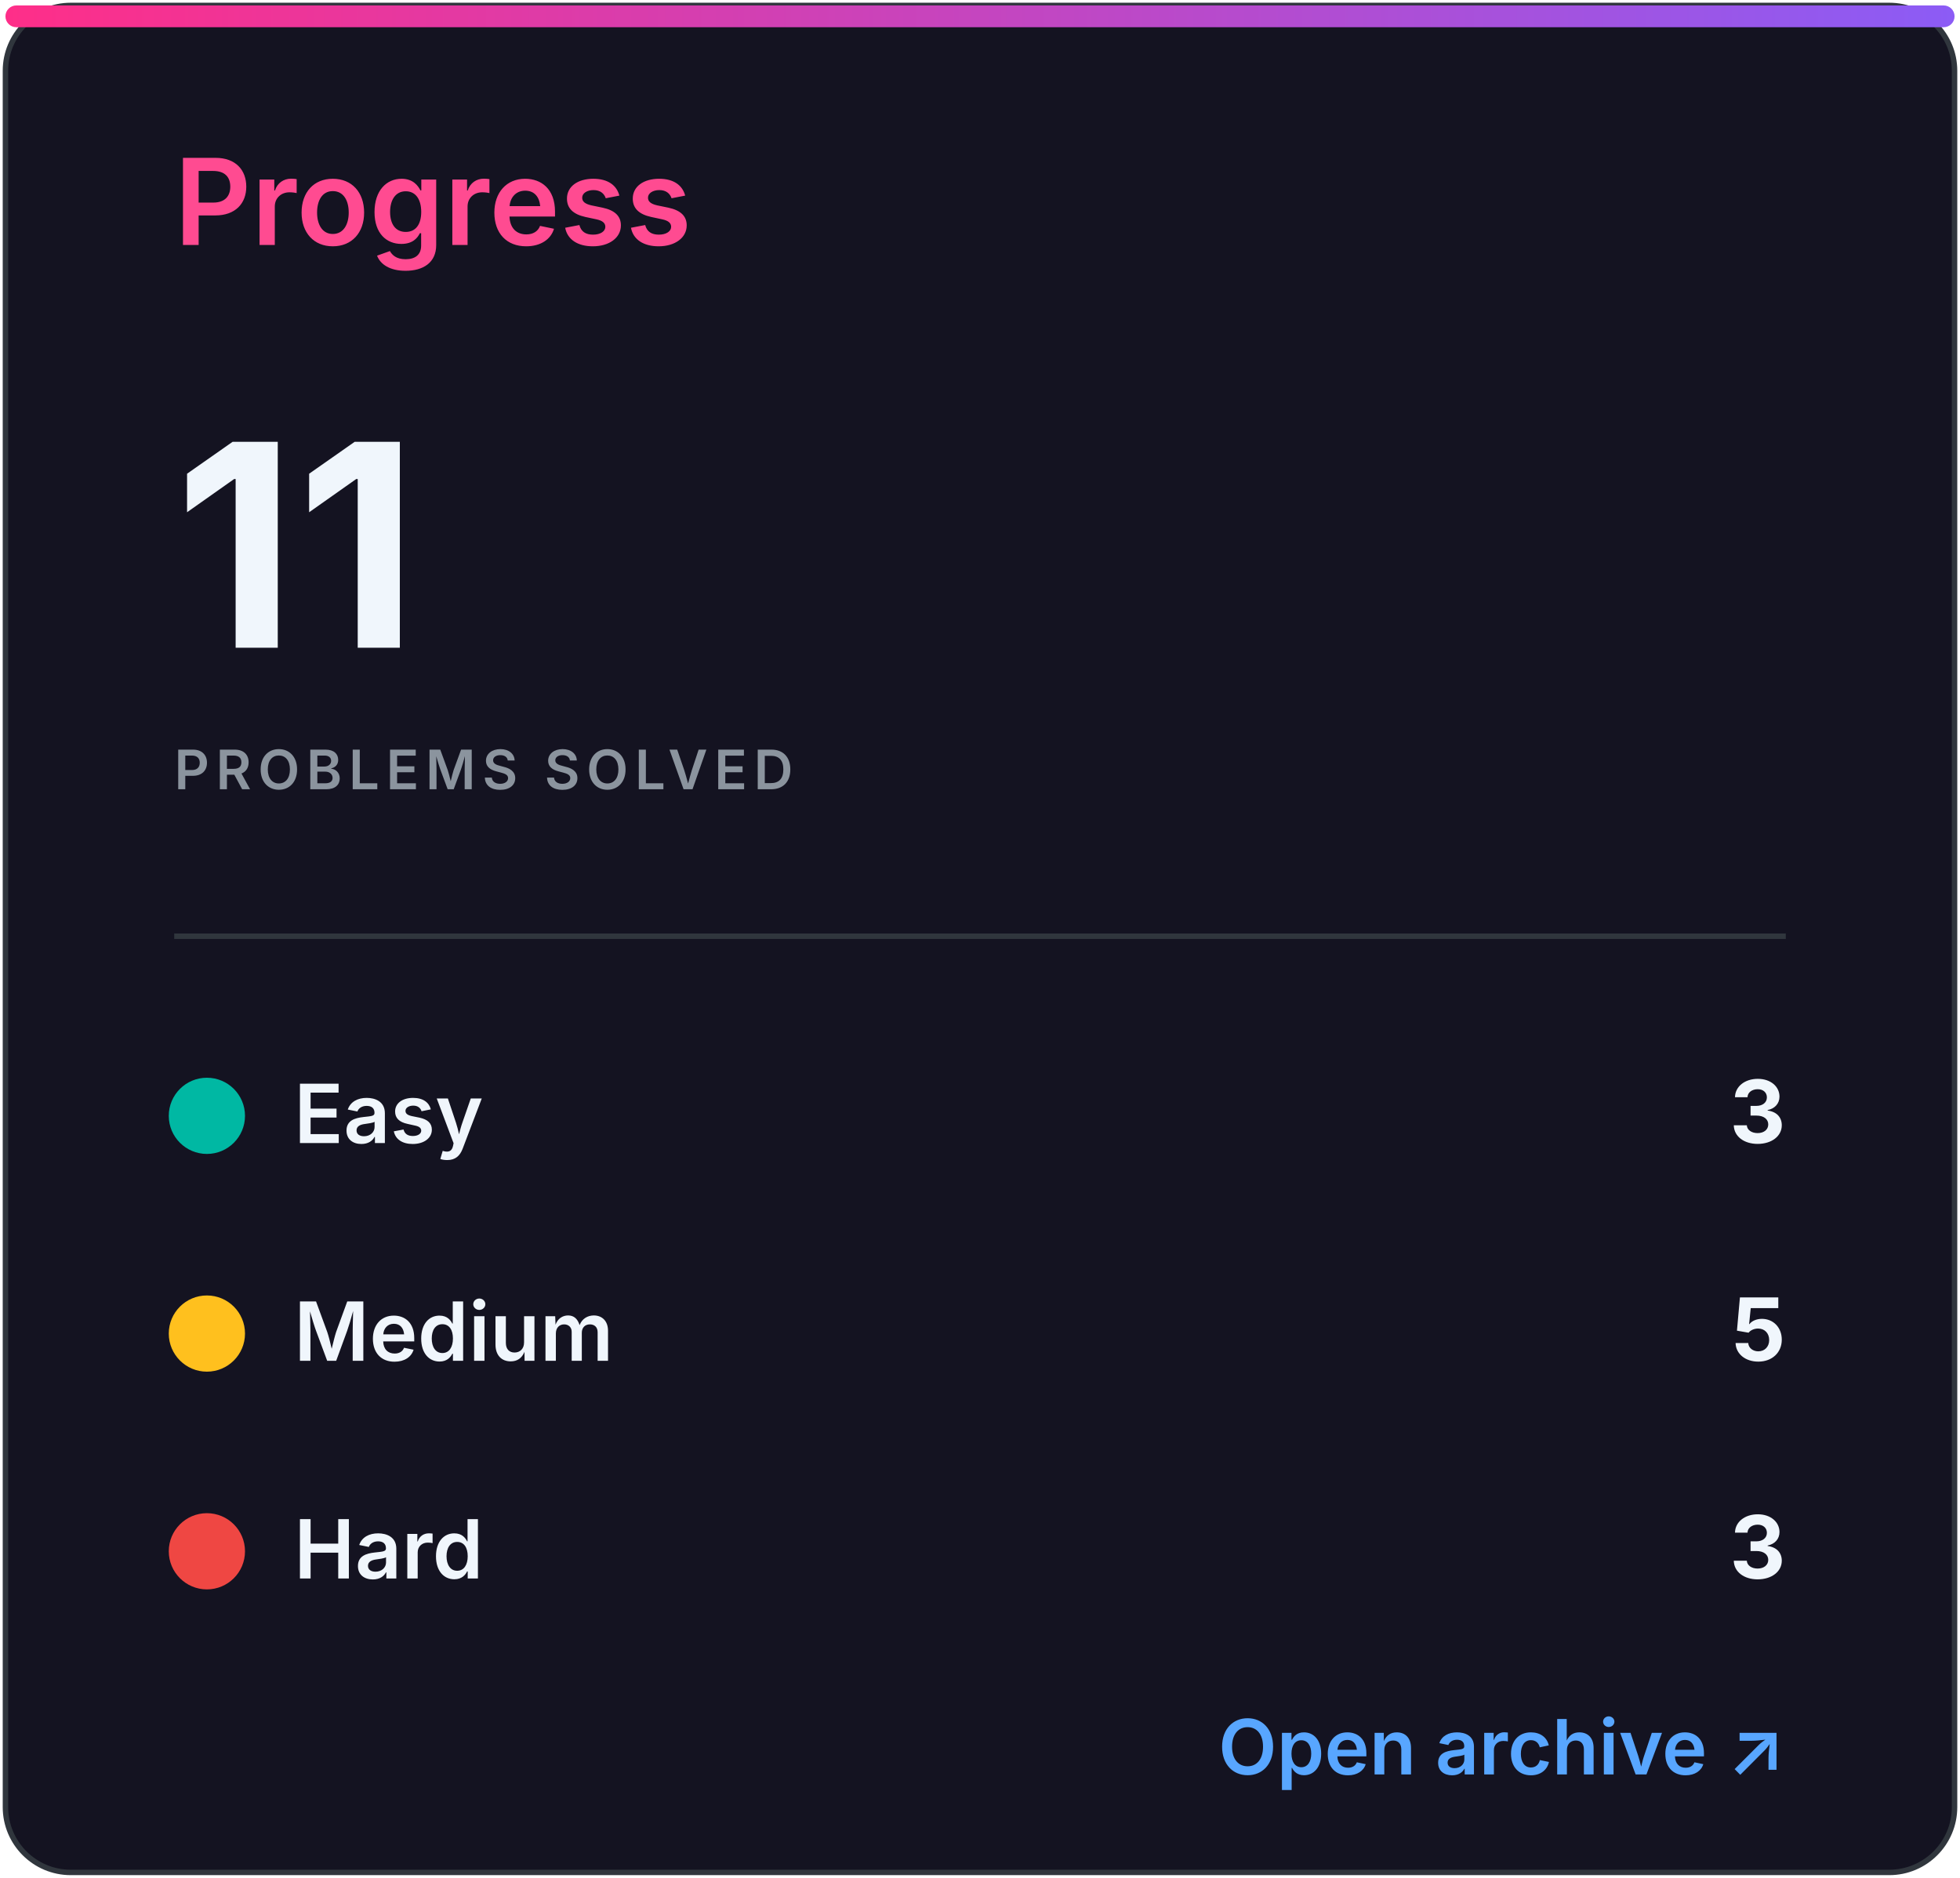
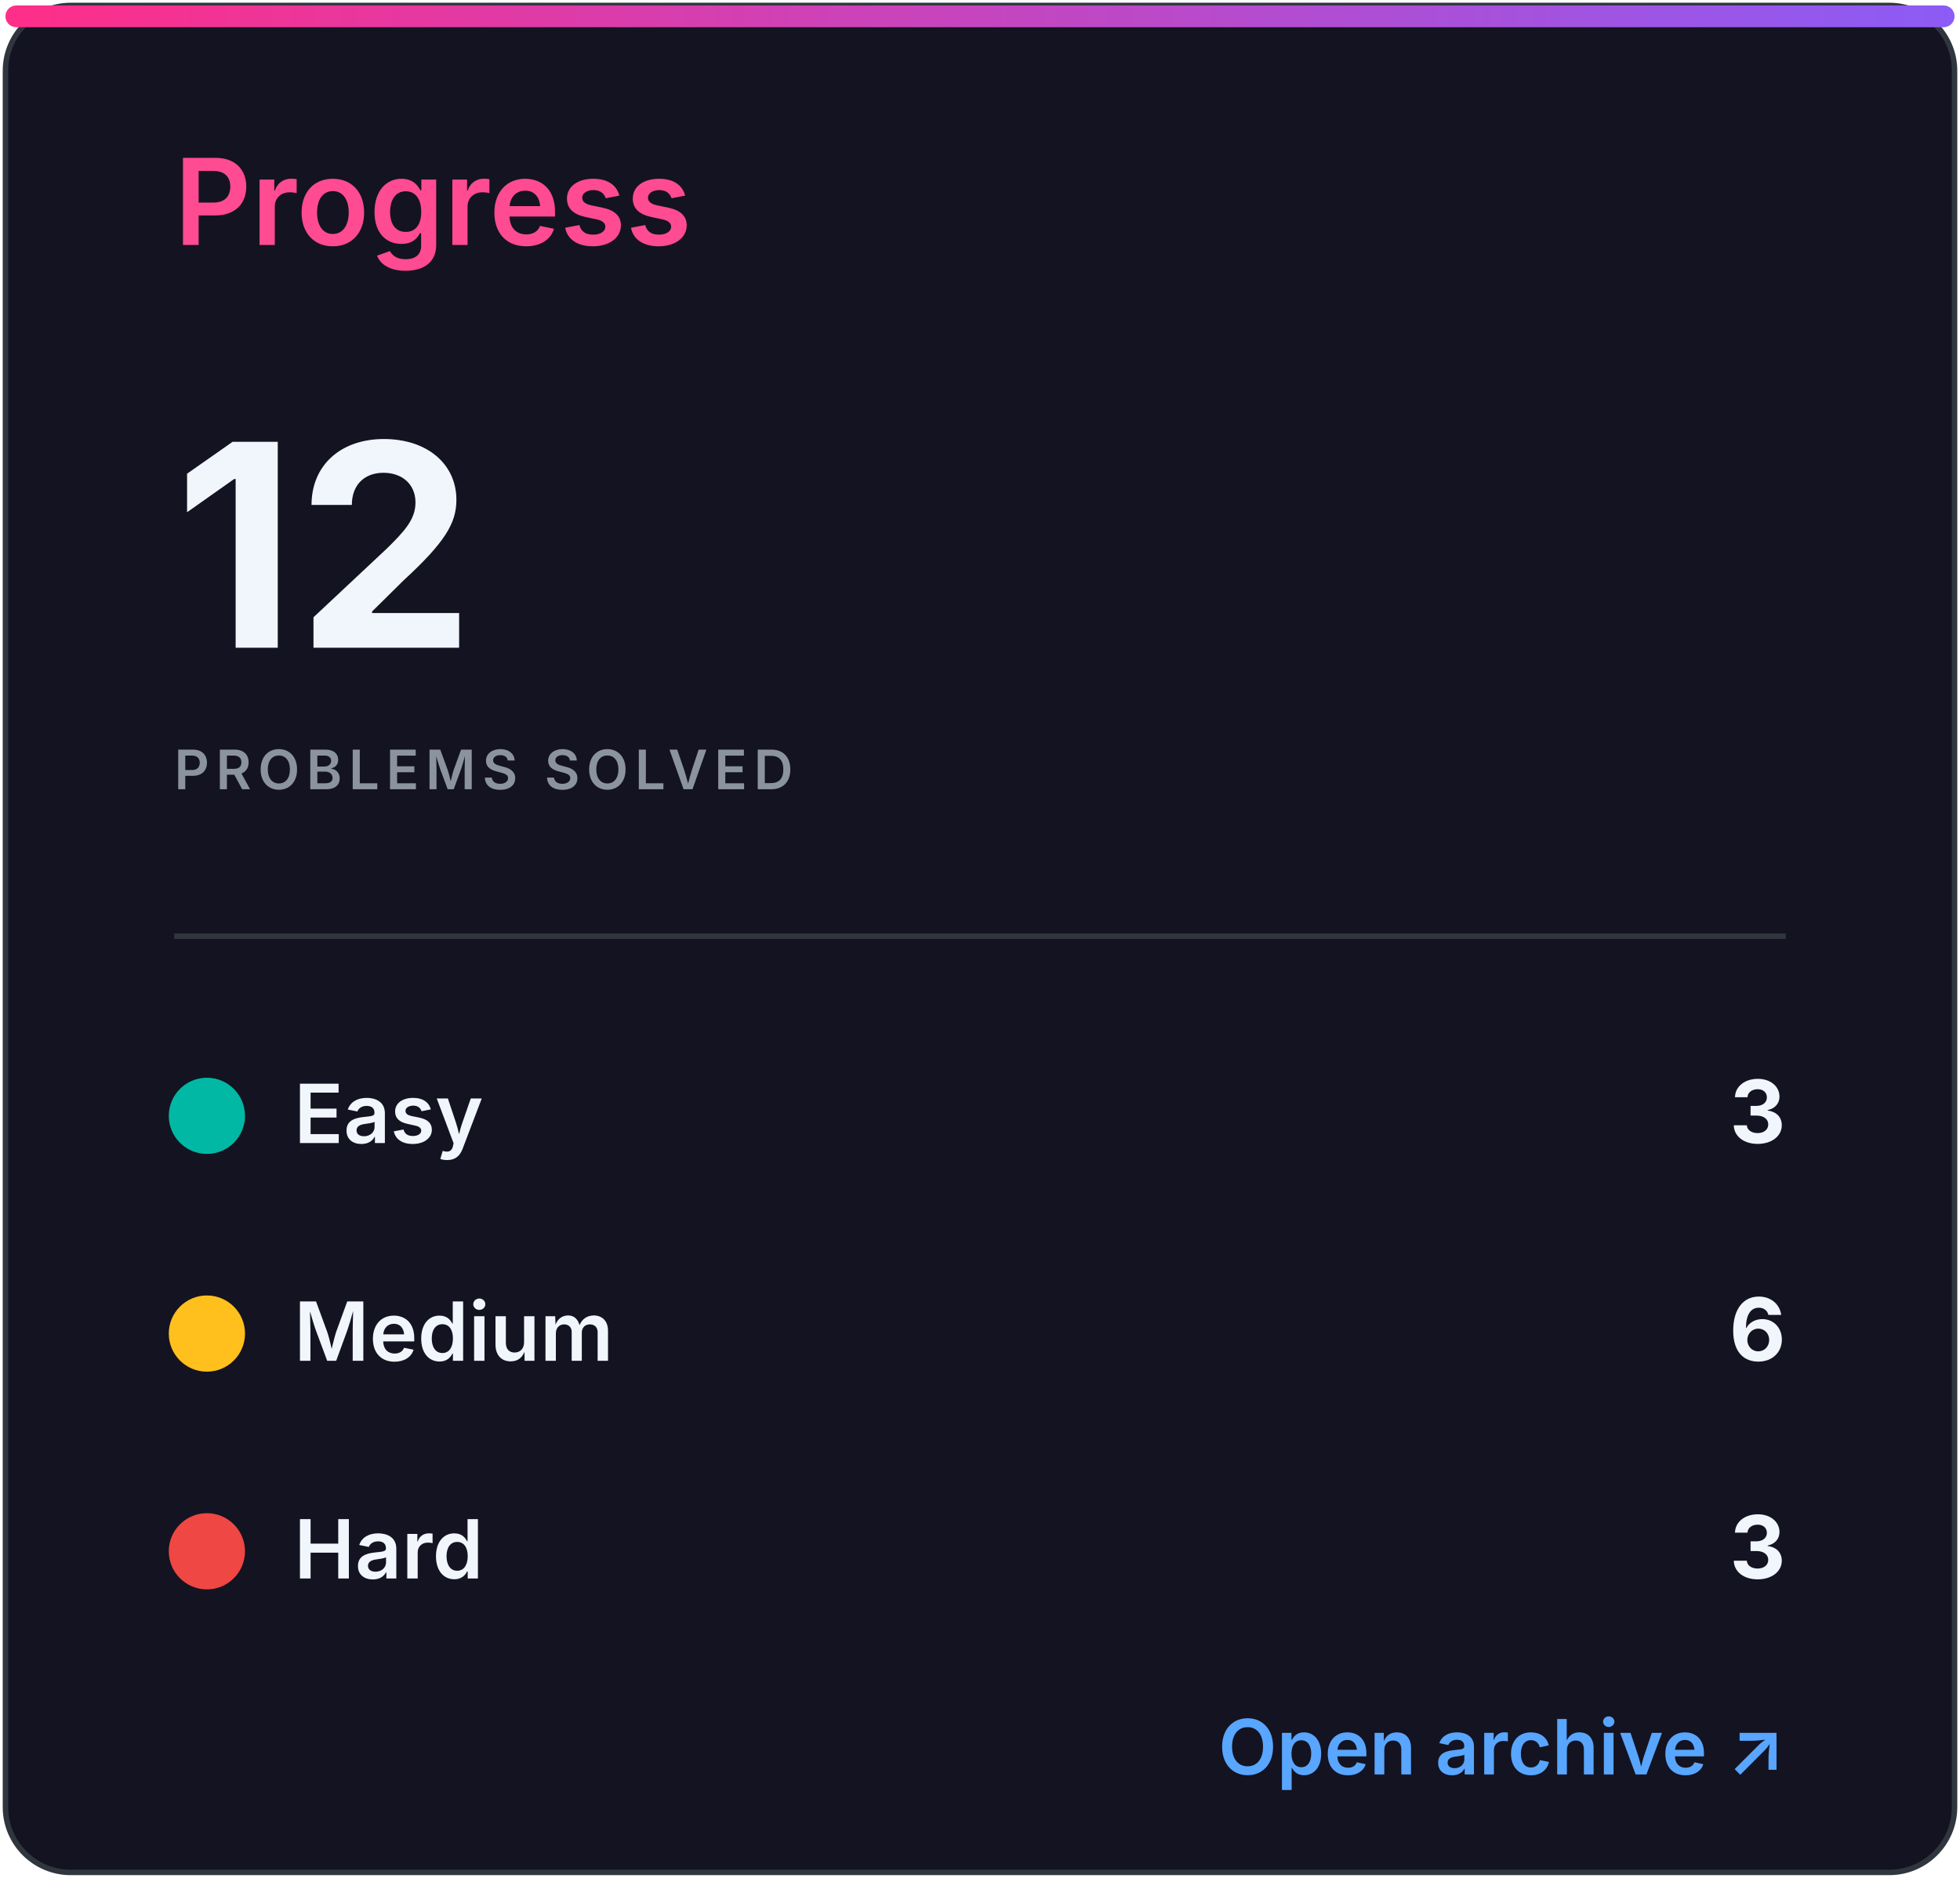
<svg xmlns="http://www.w3.org/2000/svg" width="360" height="345" viewBox="0 0 360 345" role="img" aria-labelledby="title desc">
  <defs>
    <linearGradient id="accent" x1="0" x2="1">
      <stop stop-color="#ff2e88" />
      <stop offset="1" stop-color="#8b5cf6" />
    </linearGradient>
    <clipPath id="bar">
      <rect x="32" y="82" width="296" height="8" rx="4" />
    </clipPath>
    <style>
.heading{font:600 22px -apple-system,BlinkMacSystemFont,'Segoe UI',sans-serif;fill:#ff4b91}
.eyebrow{font:600 10px -apple-system,BlinkMacSystemFont,'Segoe UI',sans-serif;letter-spacing:1.2px;fill:#8b949e}
.total{font:700 52px -apple-system,BlinkMacSystemFont,'Segoe UI',sans-serif;fill:#f0f6fc}
.metric{font:600 15px -apple-system,BlinkMacSystemFont,'Segoe UI',sans-serif;fill:#f0f6fc}
.count{font:700 16px -apple-system,BlinkMacSystemFont,'Segoe UI',sans-serif;fill:#f0f6fc}
.muted{font:500 13px -apple-system,BlinkMacSystemFont,'Segoe UI',sans-serif;fill:#8b949e}
.language{font:700 31px -apple-system,BlinkMacSystemFont,'Segoe UI',sans-serif;fill:#f0f6fc}
.link{font:600 14px -apple-system,BlinkMacSystemFont,'Segoe UI',sans-serif;fill:#58a6ff}
</style>
  </defs>
  <rect x="1" y="1" width="358" height="343" rx="12" fill="#141321" stroke="#30363d" />
  <rect x="1" y="1" width="358" height="4" rx="2" fill="url(#accent)" />
  <text x="32" y="45" class="heading">Progress</text>
-   <text x="32" y="119" class="total">11</text>
+   <text x="32" y="119" class="total">12</text>
  <text x="32" y="145" class="eyebrow">PROBLEMS SOLVED</text>
  <line x1="32" y1="172" x2="328" y2="172" stroke="#30363d" />
  <circle cx="38" cy="205" r="7" fill="#00b8a3" />
  <text x="54" y="210" class="metric">Easy</text>
  <text x="328" y="210" class="count" text-anchor="end">3</text>
  <circle cx="38" cy="245" r="7" fill="#ffc01e" />
  <text x="54" y="250" class="metric">Medium</text>
-   <text x="328" y="250" class="count" text-anchor="end">5</text>
+   <text x="328" y="250" class="count" text-anchor="end">6</text>
  <circle cx="38" cy="285" r="7" fill="#ef4743" />
  <text x="54" y="290" class="metric">Hard</text>
  <text x="328" y="290" class="count" text-anchor="end">3</text>
  <text x="328" y="326" class="link" text-anchor="end">Open archive ↗</text>
</svg>
